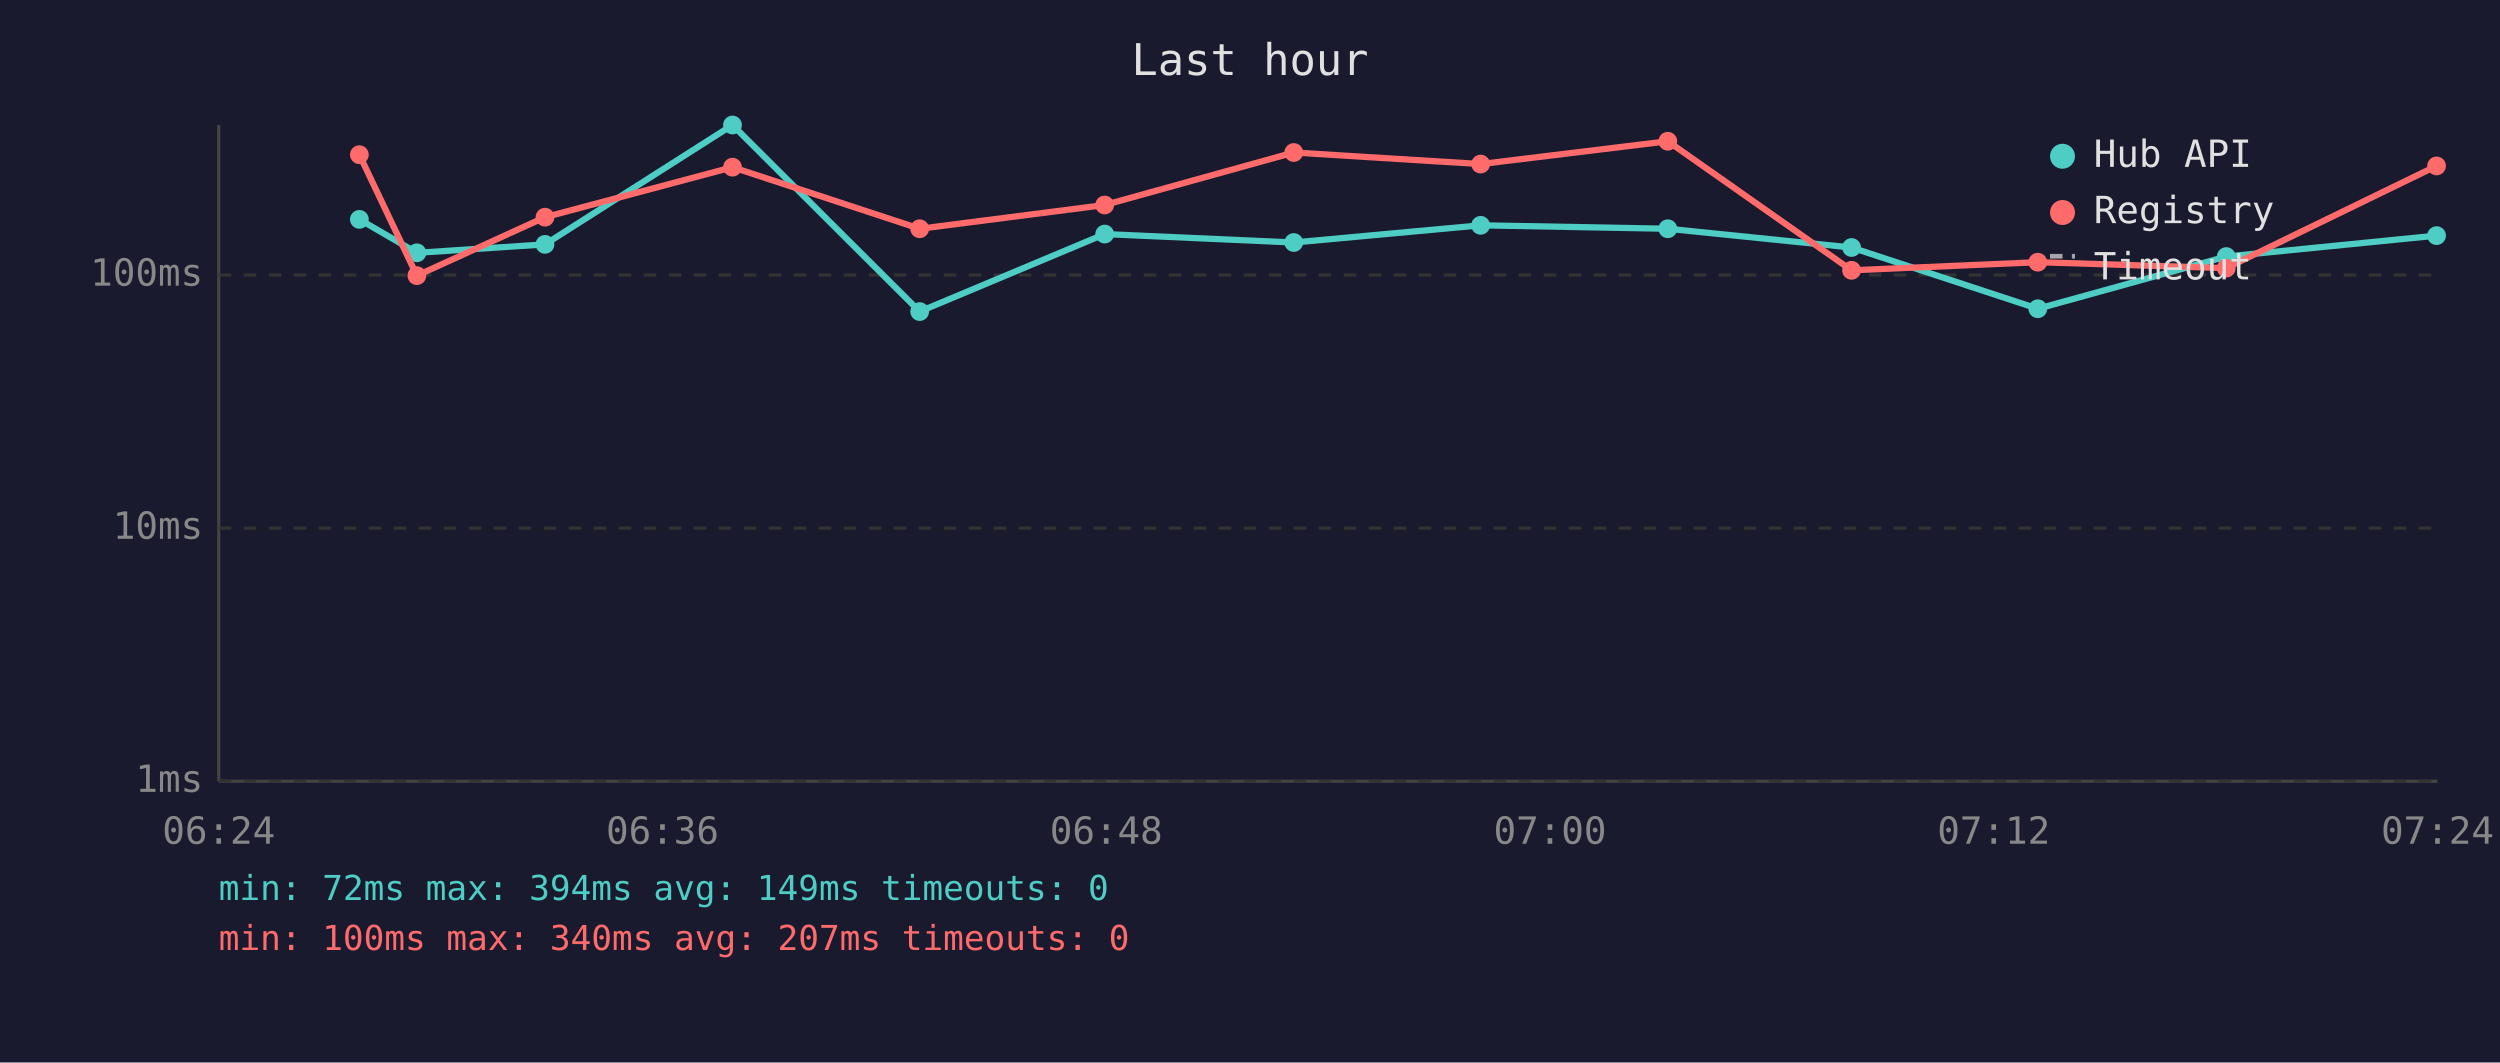
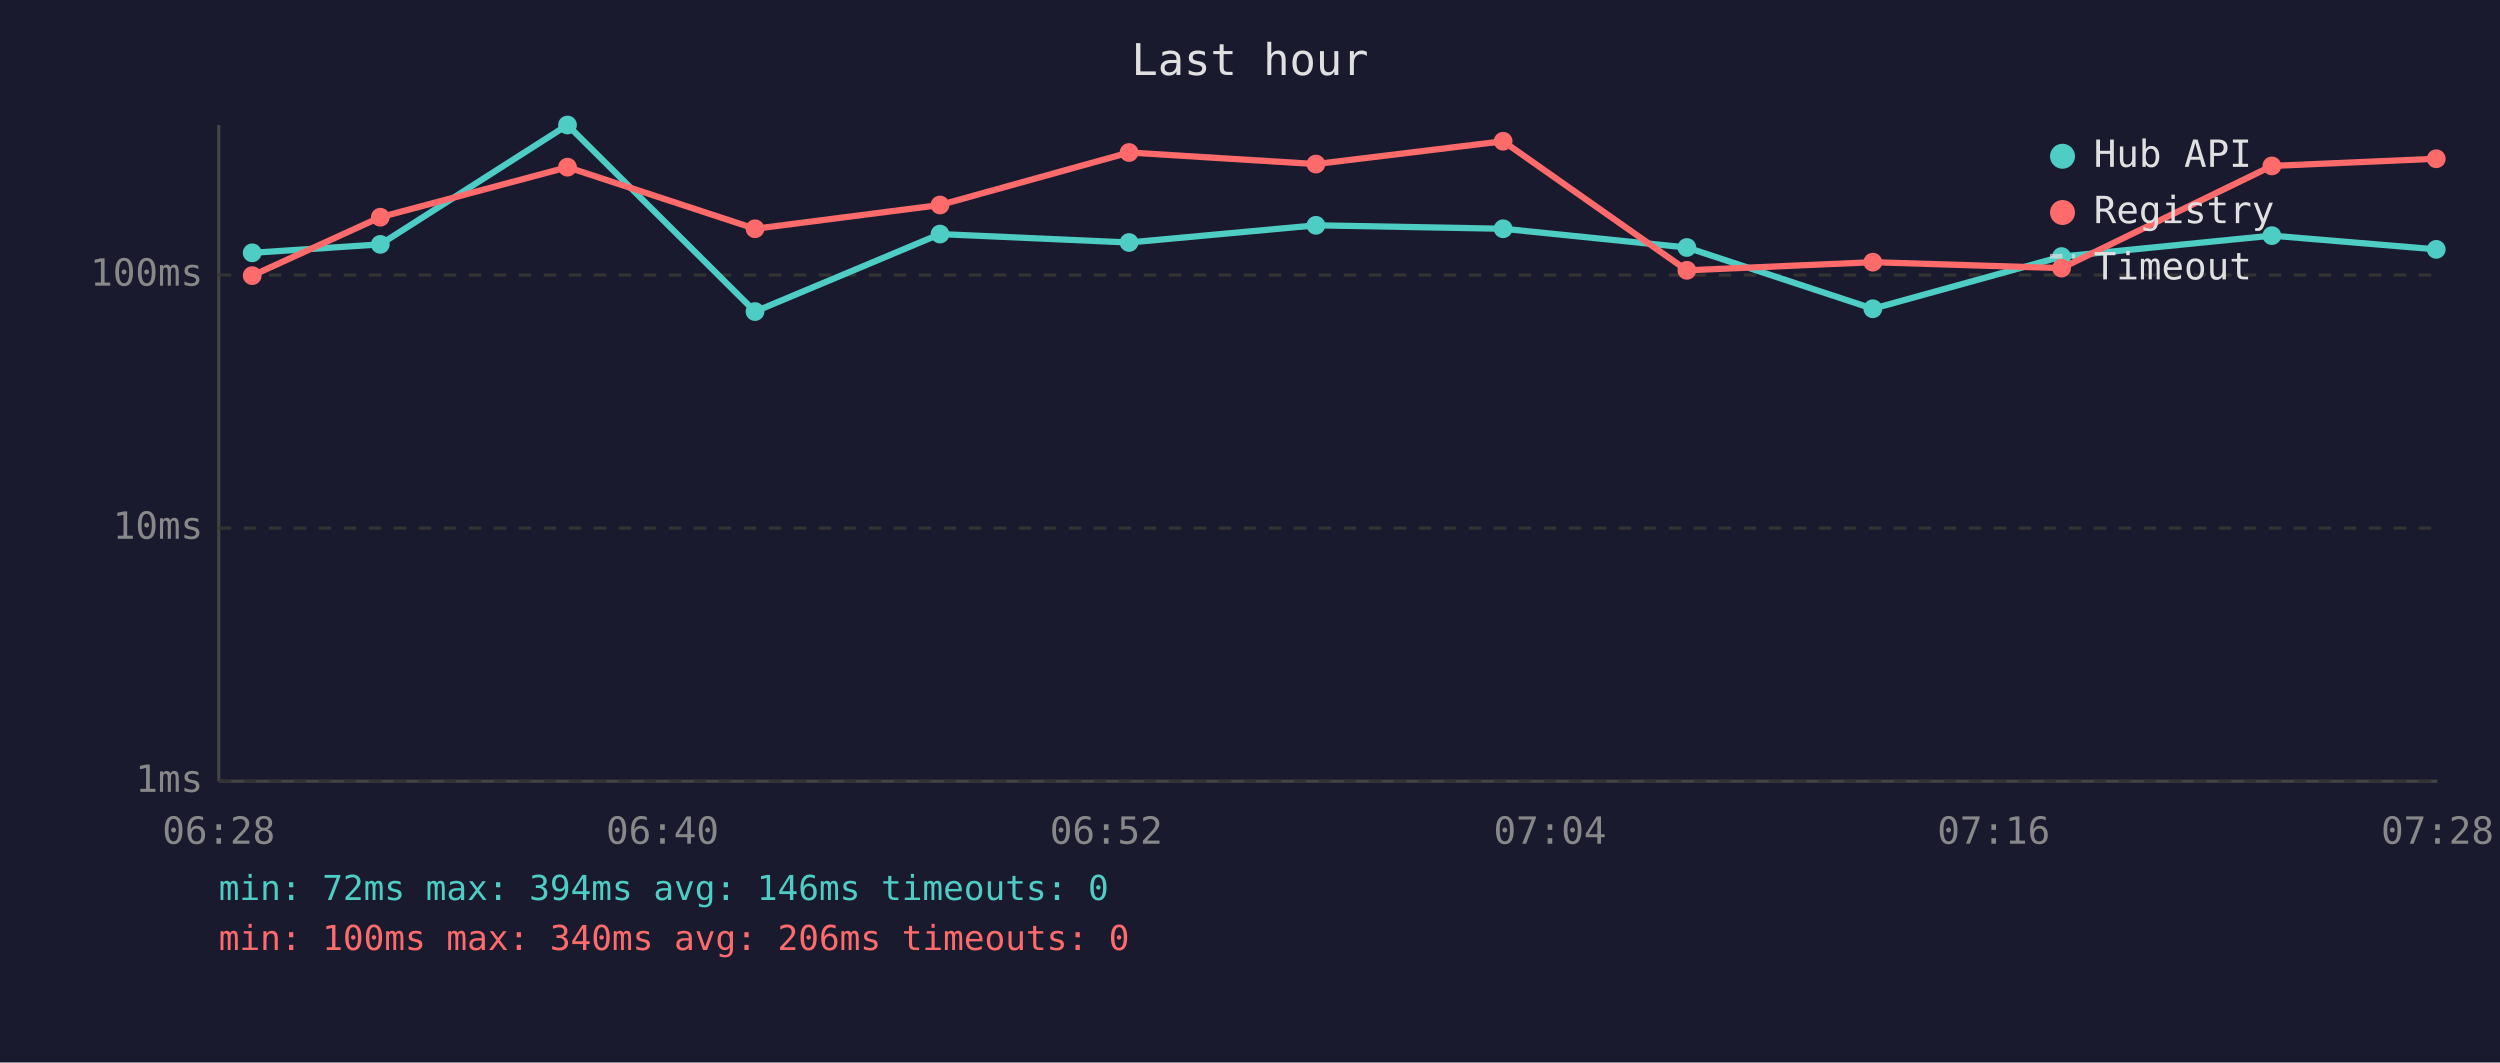
<svg xmlns="http://www.w3.org/2000/svg" viewBox="0 0 800 340" font-family="monospace" font-size="12">
  <rect width="800" height="340" fill="#1a1a2e" />
  <text x="400" y="24" fill="#e0e0e0" font-size="14" text-anchor="middle">Last hour</text>
  <line x1="70" y1="40" x2="70" y2="250" stroke="#444" stroke-width="1" />
  <line x1="70" y1="250" x2="780" y2="250" stroke="#444" stroke-width="1" />
  <line x1="70" y1="250" x2="780" y2="250" stroke="#333" stroke-width="1" stroke-dasharray="4" />
  <text x="65" y="250" fill="#888" text-anchor="end" dominant-baseline="middle">1ms</text>
  <line x1="70" y1="169" x2="780" y2="169" stroke="#333" stroke-width="1" stroke-dasharray="4" />
  <text x="65" y="169" fill="#888" text-anchor="end" dominant-baseline="middle">10ms</text>
  <line x1="70" y1="88" x2="780" y2="88" stroke="#333" stroke-width="1" stroke-dasharray="4" />
  <text x="65" y="88" fill="#888" text-anchor="end" dominant-baseline="middle">100ms</text>
-   <text x="70" y="270" fill="#888" text-anchor="middle">06:24</text>
-   <text x="212" y="270" fill="#888" text-anchor="middle">06:36</text>
-   <text x="354" y="270" fill="#888" text-anchor="middle">06:48</text>
-   <text x="496" y="270" fill="#888" text-anchor="middle">07:00</text>
-   <text x="638" y="270" fill="#888" text-anchor="middle">07:12</text>
-   <text x="780" y="270" fill="#888" text-anchor="middle">07:24</text>
-   <polyline points="115.0,70.2 133.4,80.9 174.4,78.2 234.4,40.0 294.3,99.7 353.5,74.9 414.0,77.6 473.8,72.1 533.7,73.2 592.5,79.2 652.1,98.8 712.4,82.1 779.7,75.4" fill="none" stroke="#4ecdc4" stroke-width="2" opacity="1" />
-   <circle cx="115.0" cy="70.2" r="3" fill="#4ecdc4" />
-   <circle cx="133.4" cy="80.9" r="3" fill="#4ecdc4" />
-   <circle cx="174.4" cy="78.2" r="3" fill="#4ecdc4" />
-   <circle cx="234.4" cy="40.0" r="3" fill="#4ecdc4" />
-   <circle cx="294.3" cy="99.7" r="3" fill="#4ecdc4" />
-   <circle cx="353.5" cy="74.9" r="3" fill="#4ecdc4" />
-   <circle cx="414.0" cy="77.6" r="3" fill="#4ecdc4" />
-   <circle cx="473.8" cy="72.1" r="3" fill="#4ecdc4" />
-   <circle cx="533.7" cy="73.2" r="3" fill="#4ecdc4" />
-   <circle cx="592.5" cy="79.2" r="3" fill="#4ecdc4" />
-   <circle cx="652.1" cy="98.8" r="3" fill="#4ecdc4" />
-   <circle cx="712.4" cy="82.1" r="3" fill="#4ecdc4" />
-   <circle cx="779.7" cy="75.4" r="3" fill="#4ecdc4" />
-   <polyline points="115.0,49.5 133.4,88.2 174.4,69.5 234.4,53.5 294.3,73.2 353.5,65.6 414.0,48.8 473.8,52.5 533.7,45.2 592.5,86.5 652.1,83.9 712.4,85.8 779.7,53.1" fill="none" stroke="#ff6b6b" stroke-width="2" opacity="1" />
-   <circle cx="115.0" cy="49.5" r="3" fill="#ff6b6b" />
-   <circle cx="133.4" cy="88.2" r="3" fill="#ff6b6b" />
-   <circle cx="174.4" cy="69.5" r="3" fill="#ff6b6b" />
-   <circle cx="234.4" cy="53.5" r="3" fill="#ff6b6b" />
-   <circle cx="294.3" cy="73.2" r="3" fill="#ff6b6b" />
-   <circle cx="353.5" cy="65.6" r="3" fill="#ff6b6b" />
-   <circle cx="414.0" cy="48.8" r="3" fill="#ff6b6b" />
-   <circle cx="473.8" cy="52.5" r="3" fill="#ff6b6b" />
-   <circle cx="533.7" cy="45.2" r="3" fill="#ff6b6b" />
-   <circle cx="592.5" cy="86.5" r="3" fill="#ff6b6b" />
-   <circle cx="652.1" cy="83.9" r="3" fill="#ff6b6b" />
-   <circle cx="712.4" cy="85.8" r="3" fill="#ff6b6b" />
-   <circle cx="779.7" cy="53.1" r="3" fill="#ff6b6b" />
+   <text x="70" y="270" fill="#888" text-anchor="middle">06:28</text>
+   <text x="212" y="270" fill="#888" text-anchor="middle">06:40</text>
+   <text x="354" y="270" fill="#888" text-anchor="middle">06:52</text>
+   <text x="496" y="270" fill="#888" text-anchor="middle">07:04</text>
+   <text x="638" y="270" fill="#888" text-anchor="middle">07:16</text>
+   <text x="780" y="270" fill="#888" text-anchor="middle">07:28</text>
+   <polyline points="80.7,80.9 121.7,78.2 181.6,40.0 241.6,99.7 300.8,74.9 361.3,77.6 421.1,72.1 481.0,73.2 539.8,79.2 599.3,98.8 659.7,82.1 727.0,75.4 779.6,79.8" fill="none" stroke="#4ecdc4" stroke-width="2" opacity="1" />
+   <circle cx="80.7" cy="80.9" r="3" fill="#4ecdc4" />
+   <circle cx="121.7" cy="78.2" r="3" fill="#4ecdc4" />
+   <circle cx="181.6" cy="40.0" r="3" fill="#4ecdc4" />
+   <circle cx="241.6" cy="99.7" r="3" fill="#4ecdc4" />
+   <circle cx="300.8" cy="74.9" r="3" fill="#4ecdc4" />
+   <circle cx="361.3" cy="77.6" r="3" fill="#4ecdc4" />
+   <circle cx="421.1" cy="72.1" r="3" fill="#4ecdc4" />
+   <circle cx="481.0" cy="73.2" r="3" fill="#4ecdc4" />
+   <circle cx="539.8" cy="79.2" r="3" fill="#4ecdc4" />
+   <circle cx="599.3" cy="98.8" r="3" fill="#4ecdc4" />
+   <circle cx="659.7" cy="82.1" r="3" fill="#4ecdc4" />
+   <circle cx="727.0" cy="75.4" r="3" fill="#4ecdc4" />
+   <circle cx="779.6" cy="79.8" r="3" fill="#4ecdc4" />
+   <polyline points="80.7,88.2 121.7,69.5 181.6,53.5 241.6,73.2 300.8,65.6 361.3,48.8 421.1,52.5 481.0,45.2 539.8,86.5 599.3,83.9 659.7,85.8 727.0,53.1 779.6,50.8" fill="none" stroke="#ff6b6b" stroke-width="2" opacity="1" />
+   <circle cx="80.7" cy="88.2" r="3" fill="#ff6b6b" />
+   <circle cx="121.7" cy="69.5" r="3" fill="#ff6b6b" />
+   <circle cx="181.6" cy="53.5" r="3" fill="#ff6b6b" />
+   <circle cx="241.6" cy="73.2" r="3" fill="#ff6b6b" />
+   <circle cx="300.8" cy="65.6" r="3" fill="#ff6b6b" />
+   <circle cx="361.3" cy="48.8" r="3" fill="#ff6b6b" />
+   <circle cx="421.1" cy="52.5" r="3" fill="#ff6b6b" />
+   <circle cx="481.0" cy="45.2" r="3" fill="#ff6b6b" />
+   <circle cx="539.8" cy="86.5" r="3" fill="#ff6b6b" />
+   <circle cx="599.3" cy="83.9" r="3" fill="#ff6b6b" />
+   <circle cx="659.7" cy="85.8" r="3" fill="#ff6b6b" />
+   <circle cx="727.0" cy="53.1" r="3" fill="#ff6b6b" />
+   <circle cx="779.6" cy="50.8" r="3" fill="#ff6b6b" />
  <circle cx="660" cy="50" r="4" fill="#4ecdc4" />
  <text x="670" y="50" fill="#e0e0e0" dominant-baseline="middle">Hub API</text>
  <circle cx="660" cy="68" r="4" fill="#ff6b6b" />
  <text x="670" y="68" fill="#e0e0e0" dominant-baseline="middle">Registry</text>
  <line x1="656" y1="82" x2="664" y2="82" stroke="#e0e0e0" stroke-width="1.5" stroke-dasharray="4,3" opacity="0.7" />
  <text x="670" y="86" fill="#e0e0e0" dominant-baseline="middle">Timeout</text>
-   <text x="70" y="288" fill="#4ecdc4" font-size="11">min: 72ms  max: 394ms  avg: 149ms  timeouts: 0</text>
-   <text x="70" y="304" fill="#ff6b6b" font-size="11">min: 100ms  max: 340ms  avg: 207ms  timeouts: 0</text>
+   <text x="70" y="288" fill="#4ecdc4" font-size="11">min: 72ms  max: 394ms  avg: 146ms  timeouts: 0</text>
+   <text x="70" y="304" fill="#ff6b6b" font-size="11">min: 100ms  max: 340ms  avg: 206ms  timeouts: 0</text>
</svg>
